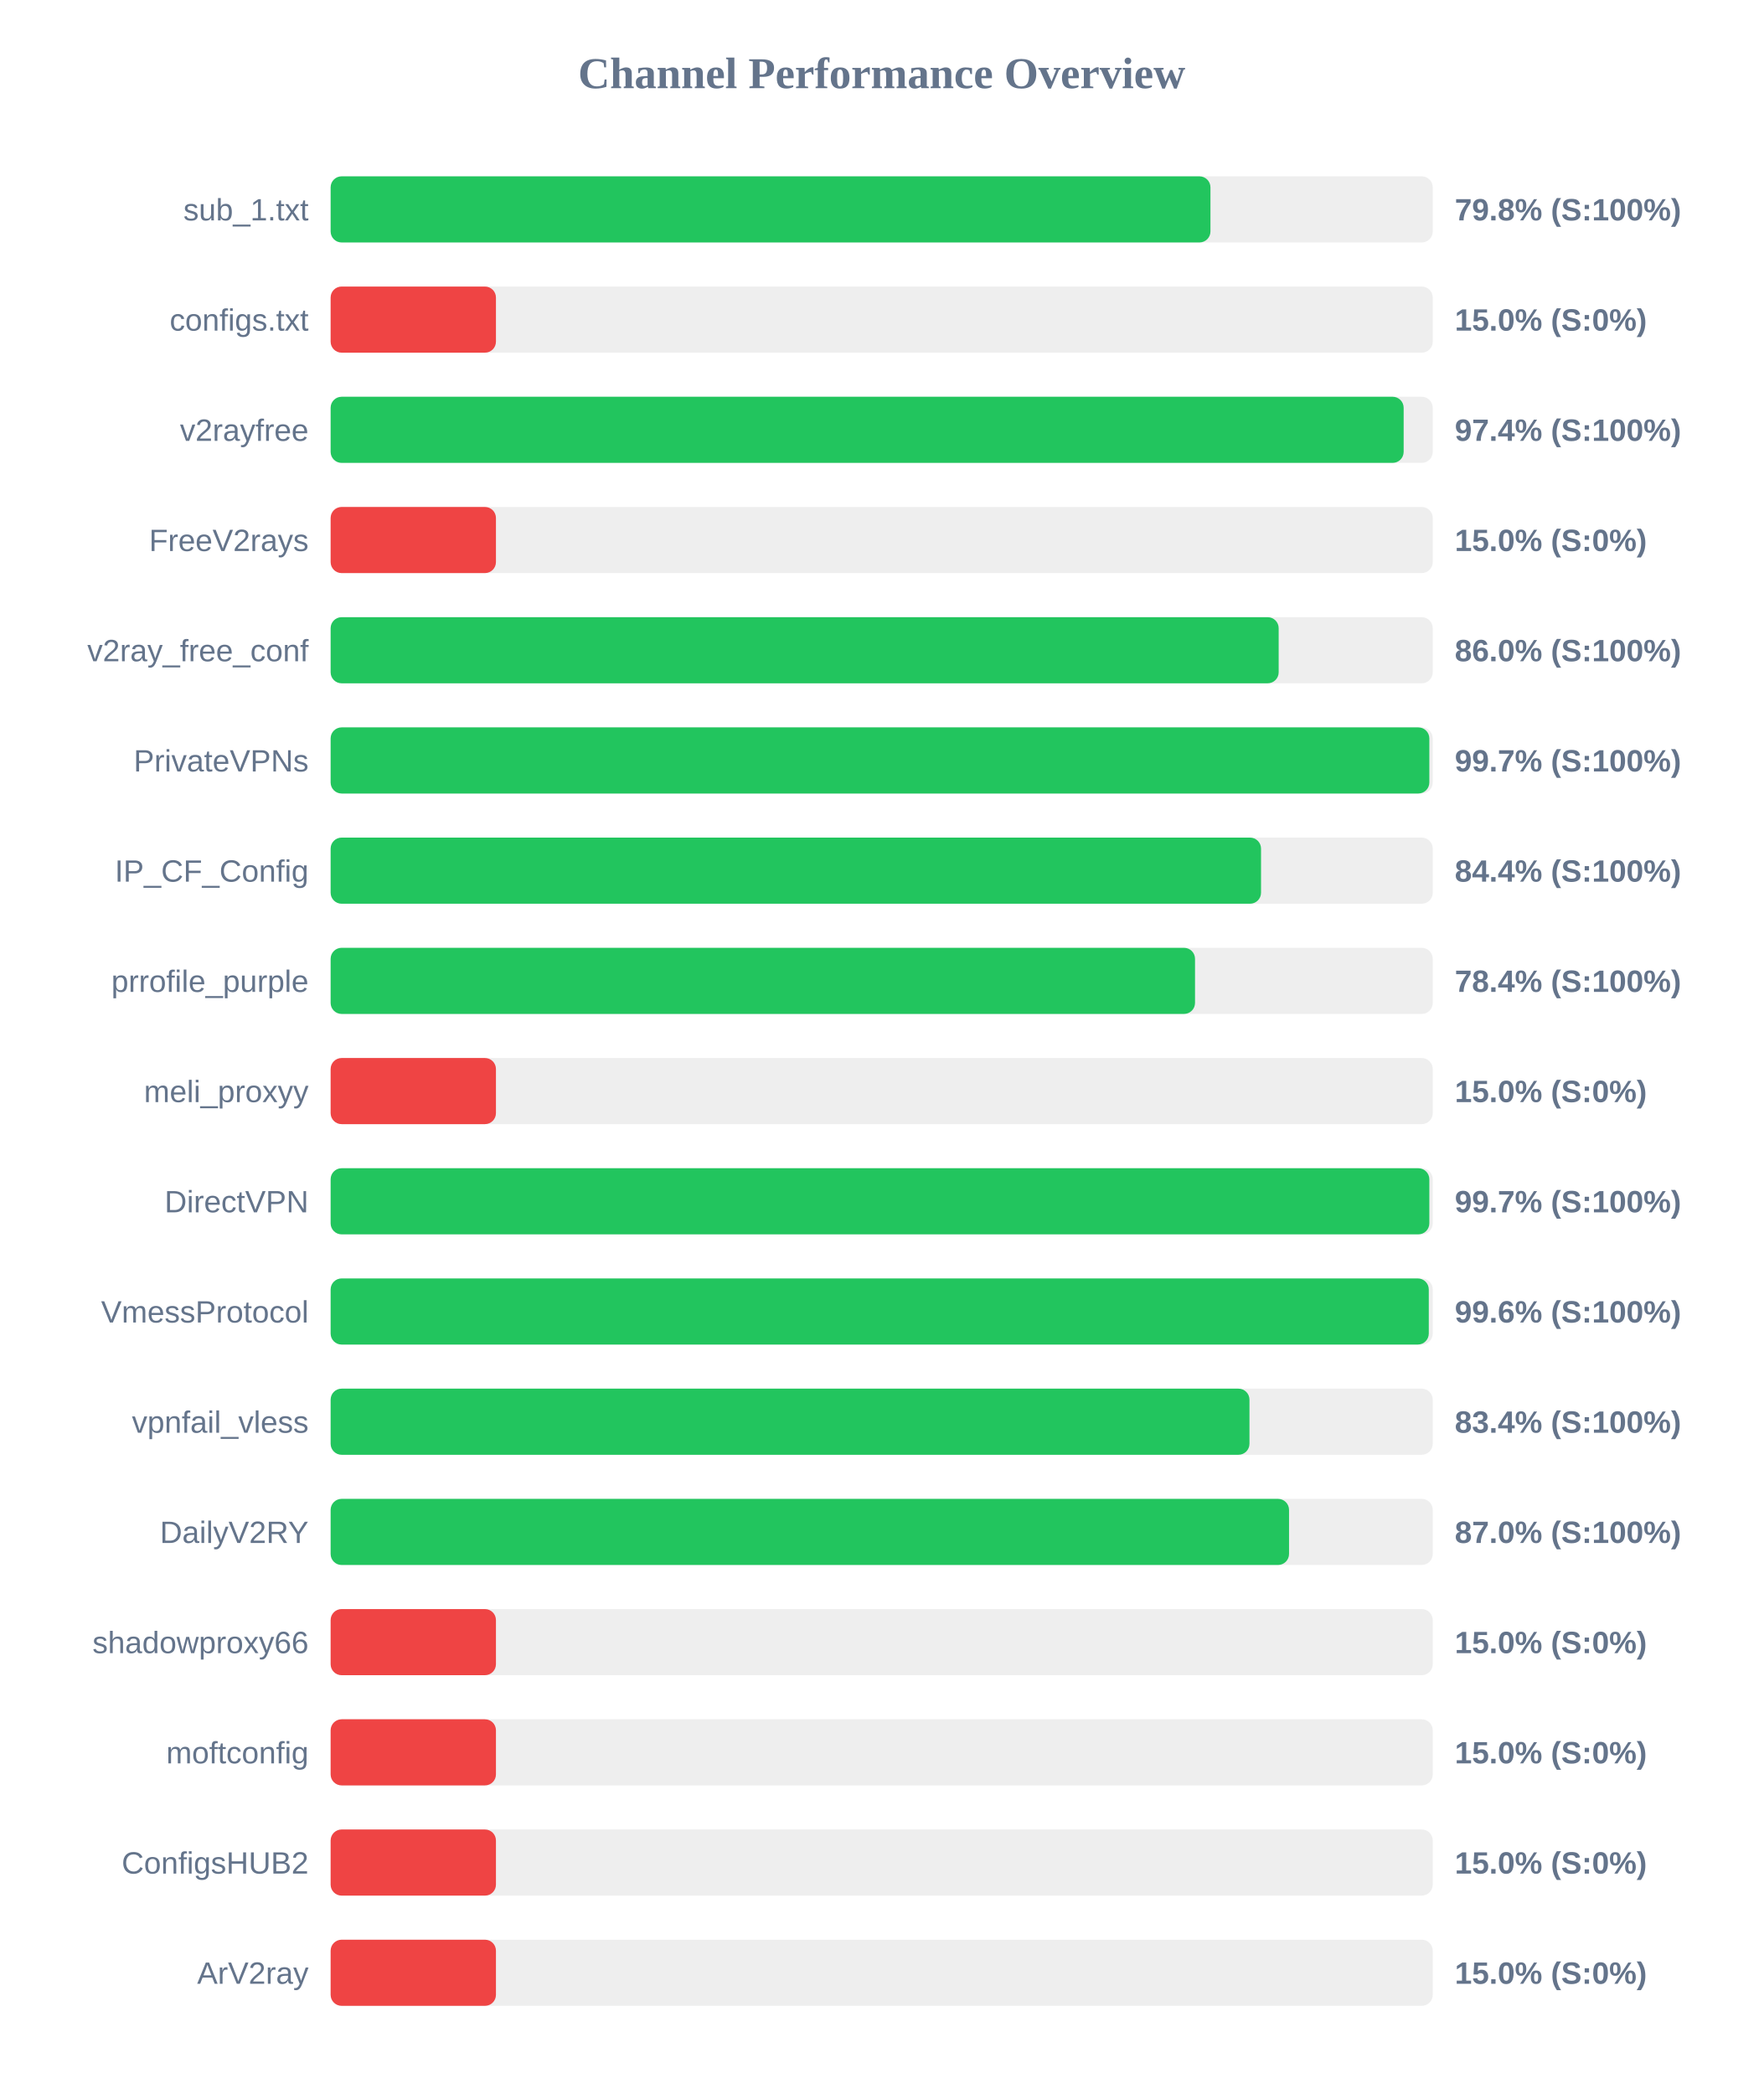
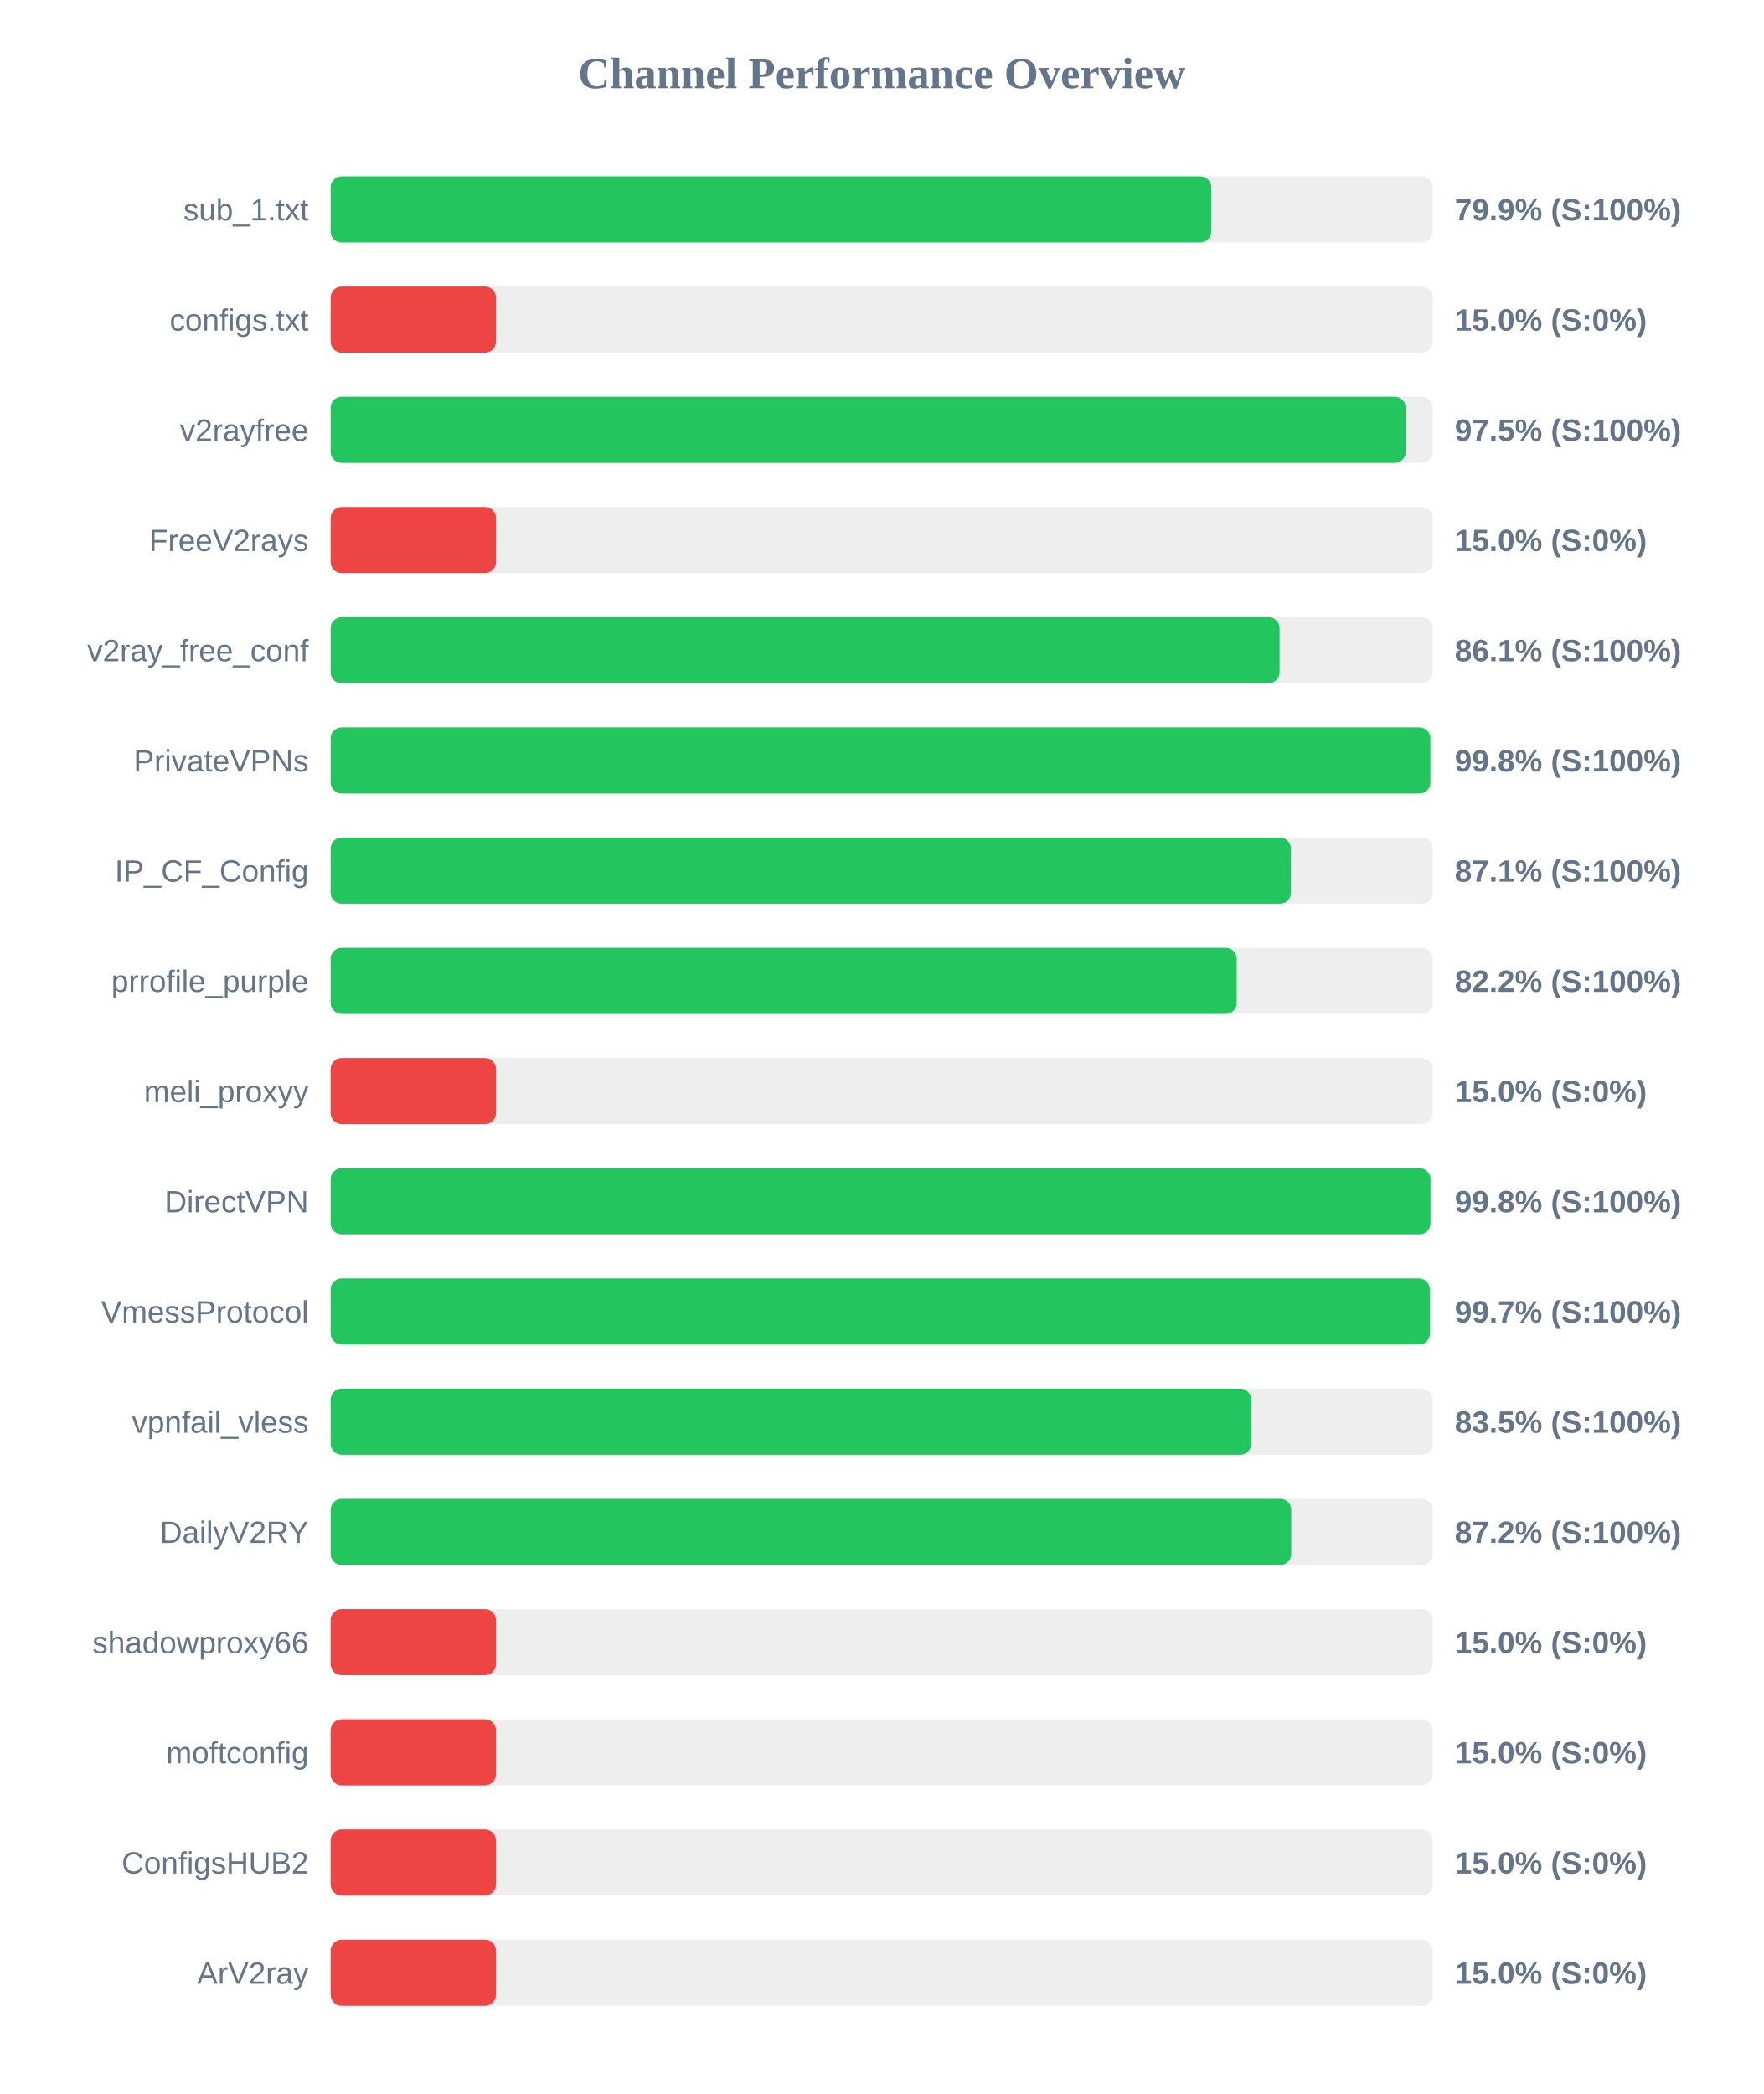
<svg xmlns="http://www.w3.org/2000/svg" width="800" height="950" version="1.1">
  <style>
        .row { font: 14px Arial; fill: #64748b; }
        .score { font: bold 14px Arial; fill: #64748b; }
    </style>
  <text x="400" y="40" text-anchor="middle" font-size="20px" font-weight="bold" fill="#64748b">Channel Performance Overview</text>
  <rect x="150" y="80" width="500" height="30" fill="#eee" rx="5" />
-   <rect x="150" y="80" width="399.15" height="30" fill="#22c55e" rx="5" />
+   <rect x="150" y="80" width="399.5" height="30" fill="#22c55e" rx="5" />
  <text x="140" y="100" text-anchor="end" class="row">sub_1.txt</text>
-   <text x="660" y="100" text-anchor="start" class="score">79.8% (S:100%)</text>
+   <text x="660" y="100" text-anchor="start" class="score">79.9% (S:100%)</text>
  <rect x="150" y="130" width="500" height="30" fill="#eee" rx="5" />
  <rect x="150" y="130" width="75.0" height="30" fill="#ef4444" rx="5" />
  <text x="140" y="150" text-anchor="end" class="row">configs.txt</text>
  <text x="660" y="150" text-anchor="start" class="score">15.0% (S:0%)</text>
  <rect x="150" y="180" width="500" height="30" fill="#eee" rx="5" />
-   <rect x="150" y="180" width="486.8" height="30" fill="#22c55e" rx="5" />
+   <rect x="150" y="180" width="487.75" height="30" fill="#22c55e" rx="5" />
  <text x="140" y="200" text-anchor="end" class="row">v2rayfree</text>
-   <text x="660" y="200" text-anchor="start" class="score">97.4% (S:100%)</text>
+   <text x="660" y="200" text-anchor="start" class="score">97.5% (S:100%)</text>
  <rect x="150" y="230" width="500" height="30" fill="#eee" rx="5" />
  <rect x="150" y="230" width="75.0" height="30" fill="#ef4444" rx="5" />
  <text x="140" y="250" text-anchor="end" class="row">FreeV2rays</text>
  <text x="660" y="250" text-anchor="start" class="score">15.0% (S:0%)</text>
  <rect x="150" y="280" width="500" height="30" fill="#eee" rx="5" />
-   <rect x="150" y="280" width="430.1" height="30" fill="#22c55e" rx="5" />
+   <rect x="150" y="280" width="430.5" height="30" fill="#22c55e" rx="5" />
  <text x="140" y="300" text-anchor="end" class="row">v2ray_free_conf</text>
-   <text x="660" y="300" text-anchor="start" class="score">86.0% (S:100%)</text>
+   <text x="660" y="300" text-anchor="start" class="score">86.1% (S:100%)</text>
  <rect x="150" y="330" width="500" height="30" fill="#eee" rx="5" />
-   <rect x="150" y="330" width="498.45" height="30" fill="#22c55e" rx="5" />
+   <rect x="150" y="330" width="498.9" height="30" fill="#22c55e" rx="5" />
  <text x="140" y="350" text-anchor="end" class="row">PrivateVPNs</text>
-   <text x="660" y="350" text-anchor="start" class="score">99.7% (S:100%)</text>
+   <text x="660" y="350" text-anchor="start" class="score">99.8% (S:100%)</text>
  <rect x="150" y="380" width="500" height="30" fill="#eee" rx="5" />
-   <rect x="150" y="380" width="422.1" height="30" fill="#22c55e" rx="5" />
+   <rect x="150" y="380" width="435.65" height="30" fill="#22c55e" rx="5" />
  <text x="140" y="400" text-anchor="end" class="row">IP_CF_Config</text>
-   <text x="660" y="400" text-anchor="start" class="score">84.4% (S:100%)</text>
+   <text x="660" y="400" text-anchor="start" class="score">87.1% (S:100%)</text>
  <rect x="150" y="430" width="500" height="30" fill="#eee" rx="5" />
-   <rect x="150" y="430" width="392.15" height="30" fill="#22c55e" rx="5" />
+   <rect x="150" y="430" width="411.05" height="30" fill="#22c55e" rx="5" />
  <text x="140" y="450" text-anchor="end" class="row">prrofile_purple</text>
-   <text x="660" y="450" text-anchor="start" class="score">78.4% (S:100%)</text>
+   <text x="660" y="450" text-anchor="start" class="score">82.2% (S:100%)</text>
  <rect x="150" y="480" width="500" height="30" fill="#eee" rx="5" />
  <rect x="150" y="480" width="75.0" height="30" fill="#ef4444" rx="5" />
  <text x="140" y="500" text-anchor="end" class="row">meli_proxyy</text>
  <text x="660" y="500" text-anchor="start" class="score">15.0% (S:0%)</text>
  <rect x="150" y="530" width="500" height="30" fill="#eee" rx="5" />
-   <rect x="150" y="530" width="498.45" height="30" fill="#22c55e" rx="5" />
+   <rect x="150" y="530" width="498.95" height="30" fill="#22c55e" rx="5" />
  <text x="140" y="550" text-anchor="end" class="row">DirectVPN</text>
-   <text x="660" y="550" text-anchor="start" class="score">99.7% (S:100%)</text>
+   <text x="660" y="550" text-anchor="start" class="score">99.8% (S:100%)</text>
  <rect x="150" y="580" width="500" height="30" fill="#eee" rx="5" />
-   <rect x="150" y="580" width="498.2" height="30" fill="#22c55e" rx="5" />
+   <rect x="150" y="580" width="498.7" height="30" fill="#22c55e" rx="5" />
  <text x="140" y="600" text-anchor="end" class="row">VmessProtocol</text>
-   <text x="660" y="600" text-anchor="start" class="score">99.6% (S:100%)</text>
+   <text x="660" y="600" text-anchor="start" class="score">99.7% (S:100%)</text>
  <rect x="150" y="630" width="500" height="30" fill="#eee" rx="5" />
-   <rect x="150" y="630" width="416.85" height="30" fill="#22c55e" rx="5" />
+   <rect x="150" y="630" width="417.65" height="30" fill="#22c55e" rx="5" />
  <text x="140" y="650" text-anchor="end" class="row">vpnfail_vless</text>
-   <text x="660" y="650" text-anchor="start" class="score">83.4% (S:100%)</text>
+   <text x="660" y="650" text-anchor="start" class="score">83.5% (S:100%)</text>
  <rect x="150" y="680" width="500" height="30" fill="#eee" rx="5" />
-   <rect x="150" y="680" width="434.8" height="30" fill="#22c55e" rx="5" />
+   <rect x="150" y="680" width="435.8" height="30" fill="#22c55e" rx="5" />
  <text x="140" y="700" text-anchor="end" class="row">DailyV2RY</text>
-   <text x="660" y="700" text-anchor="start" class="score">87.0% (S:100%)</text>
+   <text x="660" y="700" text-anchor="start" class="score">87.2% (S:100%)</text>
  <rect x="150" y="730" width="500" height="30" fill="#eee" rx="5" />
  <rect x="150" y="730" width="75.0" height="30" fill="#ef4444" rx="5" />
  <text x="140" y="750" text-anchor="end" class="row">shadowproxy66</text>
  <text x="660" y="750" text-anchor="start" class="score">15.0% (S:0%)</text>
  <rect x="150" y="780" width="500" height="30" fill="#eee" rx="5" />
  <rect x="150" y="780" width="75.0" height="30" fill="#ef4444" rx="5" />
  <text x="140" y="800" text-anchor="end" class="row">moftconfig</text>
  <text x="660" y="800" text-anchor="start" class="score">15.0% (S:0%)</text>
  <rect x="150" y="830" width="500" height="30" fill="#eee" rx="5" />
  <rect x="150" y="830" width="75.0" height="30" fill="#ef4444" rx="5" />
  <text x="140" y="850" text-anchor="end" class="row">ConfigsHUB2</text>
  <text x="660" y="850" text-anchor="start" class="score">15.0% (S:0%)</text>
  <rect x="150" y="880" width="500" height="30" fill="#eee" rx="5" />
  <rect x="150" y="880" width="75.0" height="30" fill="#ef4444" rx="5" />
  <text x="140" y="900" text-anchor="end" class="row">ArV2ray</text>
  <text x="660" y="900" text-anchor="start" class="score">15.0% (S:0%)</text>
</svg>
